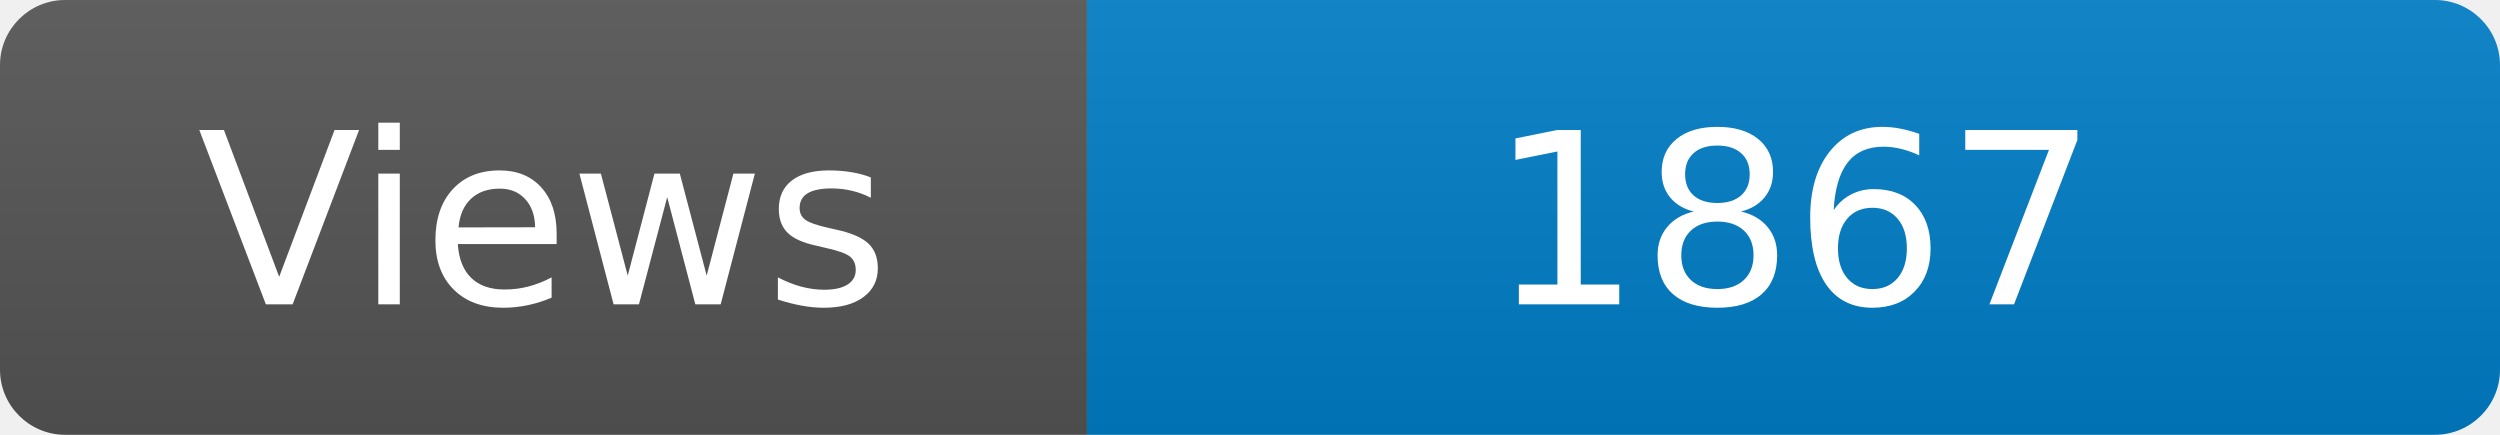
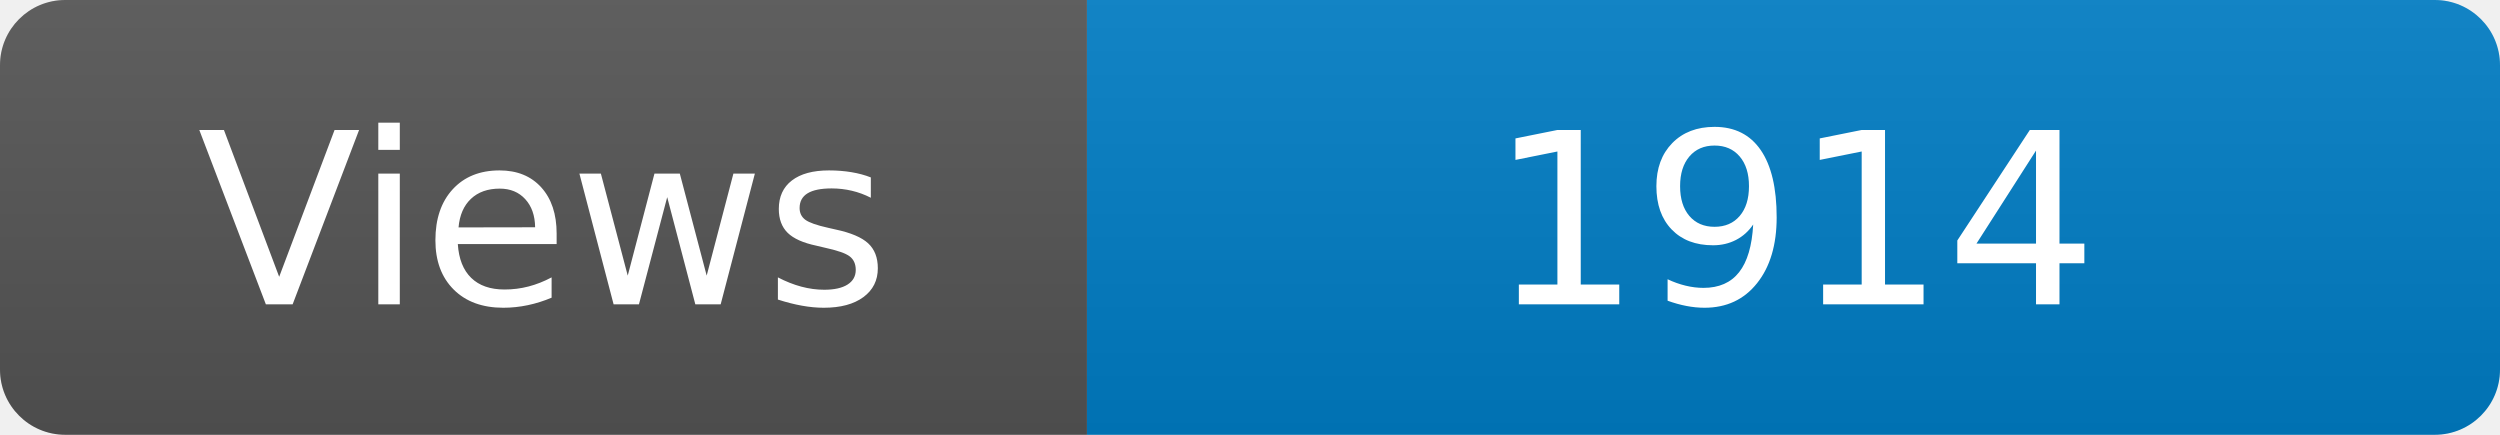
<svg xmlns="http://www.w3.org/2000/svg" width="115" height="20" role="img" aria-label="Maintained?: yes">
  <linearGradient id="s" x2="0" y2="100%">
    <stop offset="0" stop-color="#bbb" stop-opacity=".1" />
    <stop offset="1" stop-opacity=".1" />
  </linearGradient>
  <clipPath id="r">
    <rect width="115" height="20" rx="3" fill="#fff" />
  </clipPath>
  <g clip-path="url(#r)">
    <rect width="50" height="20" fill="#555" />
    <rect x="50" width="160" height="20" fill="#007ec6" />
    <rect width="115" height="20" fill="url(#s)" />
  </g>
  <g fill="#fff" text-anchor="middle" font-family="Verdana,Geneva,DejaVu Sans,sans-serif" font-size="110">
    <text x="250" y="140" transform="scale(.1)" fill="#fff">Views</text>
-     <text x="825" y="140" transform="scale(.1)" fill="#fff">1867</text>
+     <text x="825" y="140" transform="scale(.1)" fill="#fff">1914</text>
  </g>
</svg>
